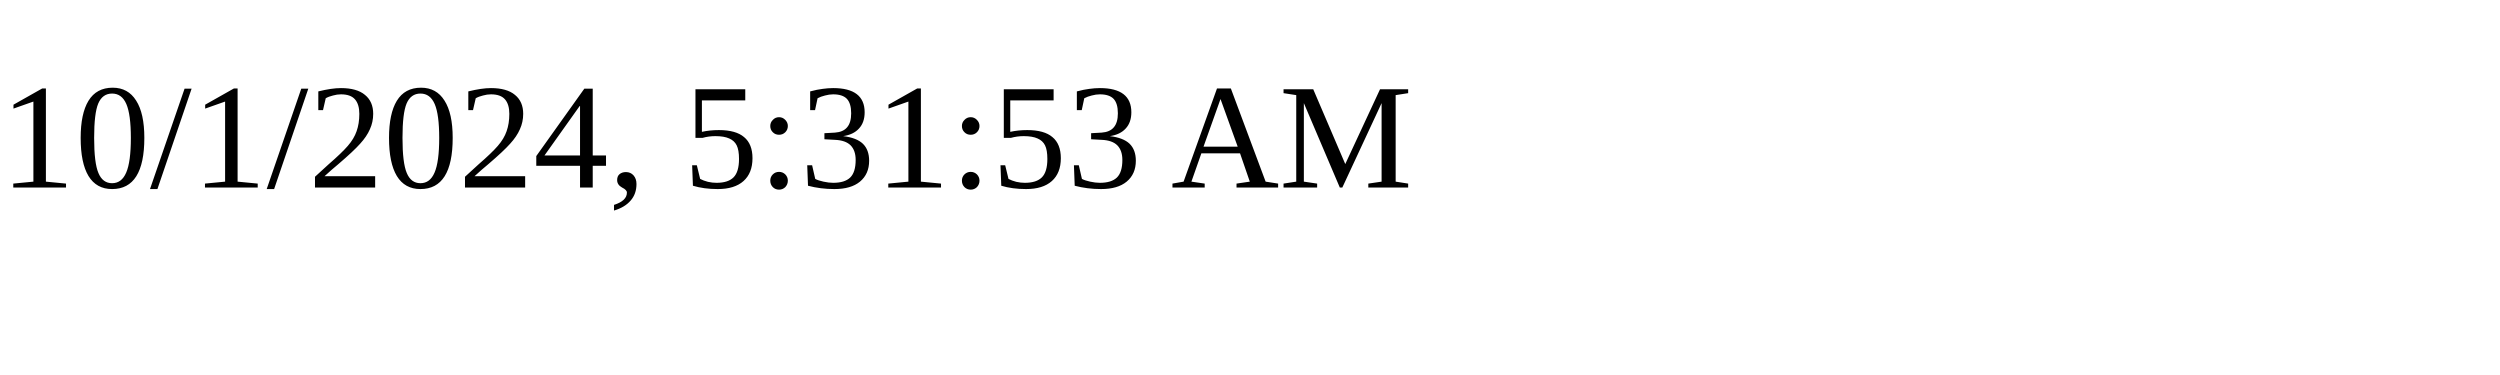
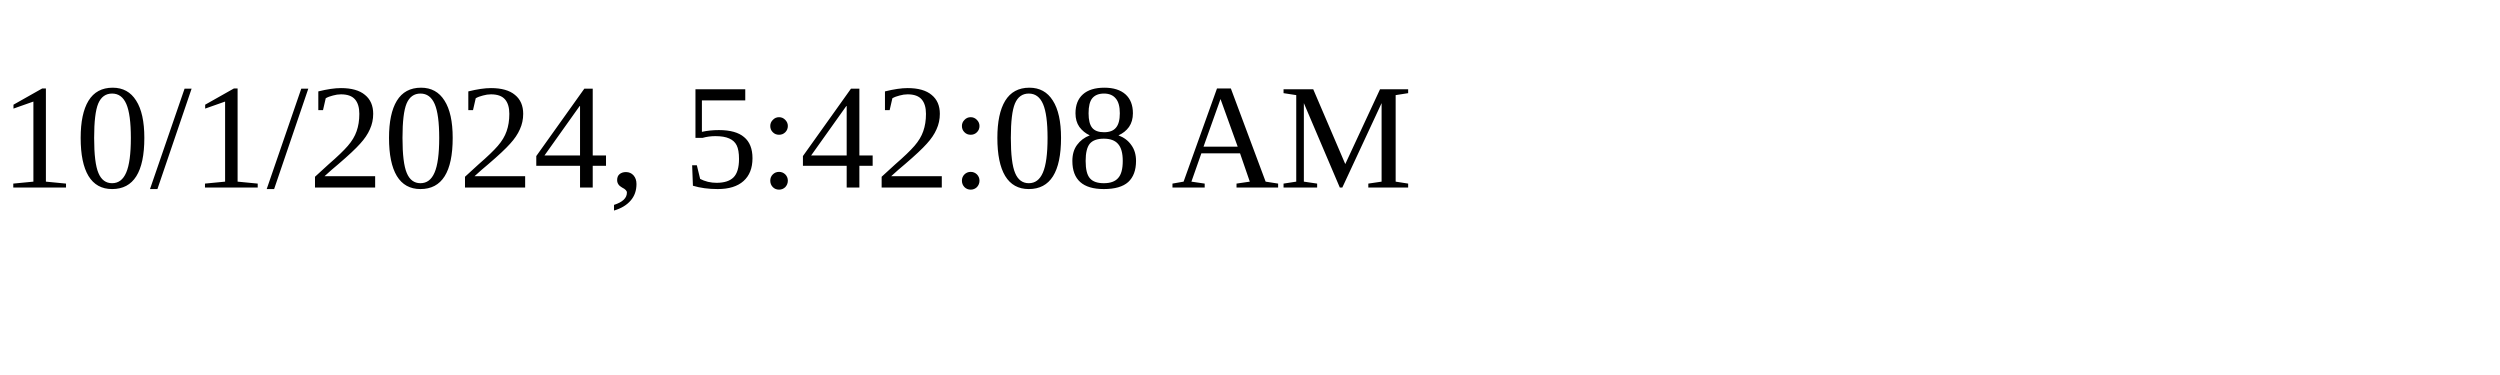
<svg xmlns="http://www.w3.org/2000/svg" height="30" width="200">
-   <text x="0" y="15">10/1/2024, 5:31:53 AM</text>
+   <text x="0" y="15">10/1/2024, 5:42:08 AM</text>
</svg>
